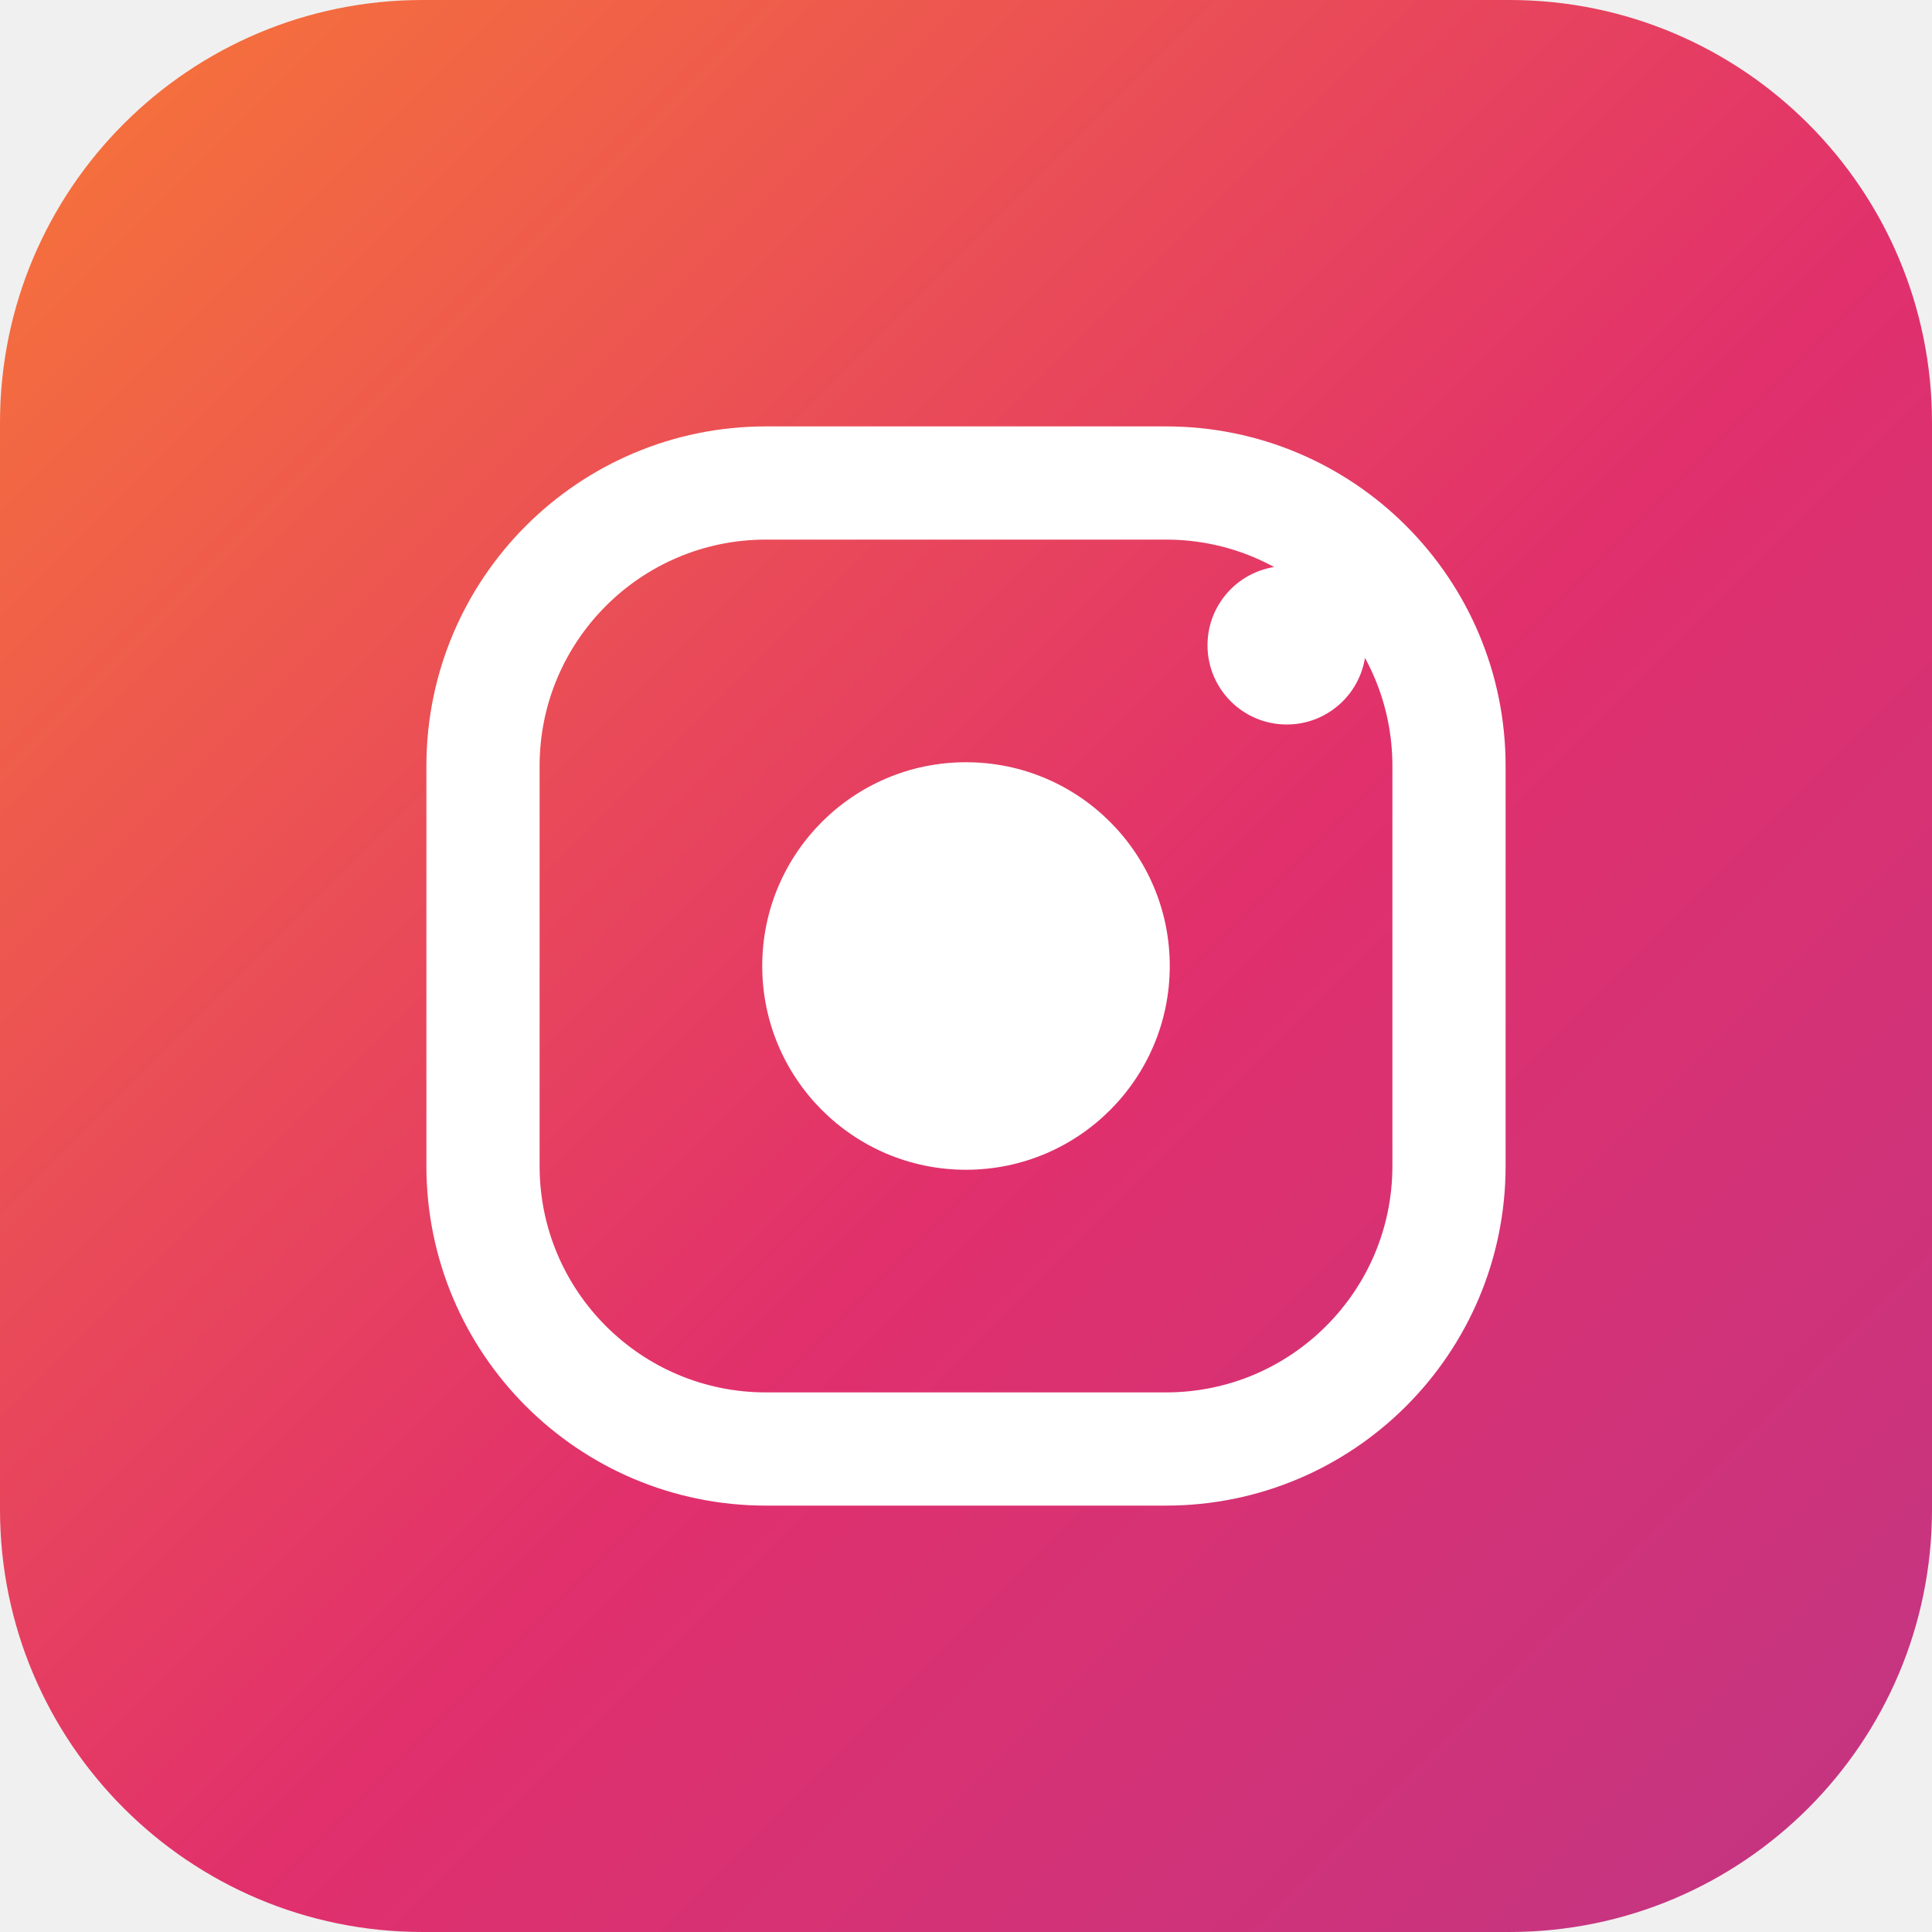
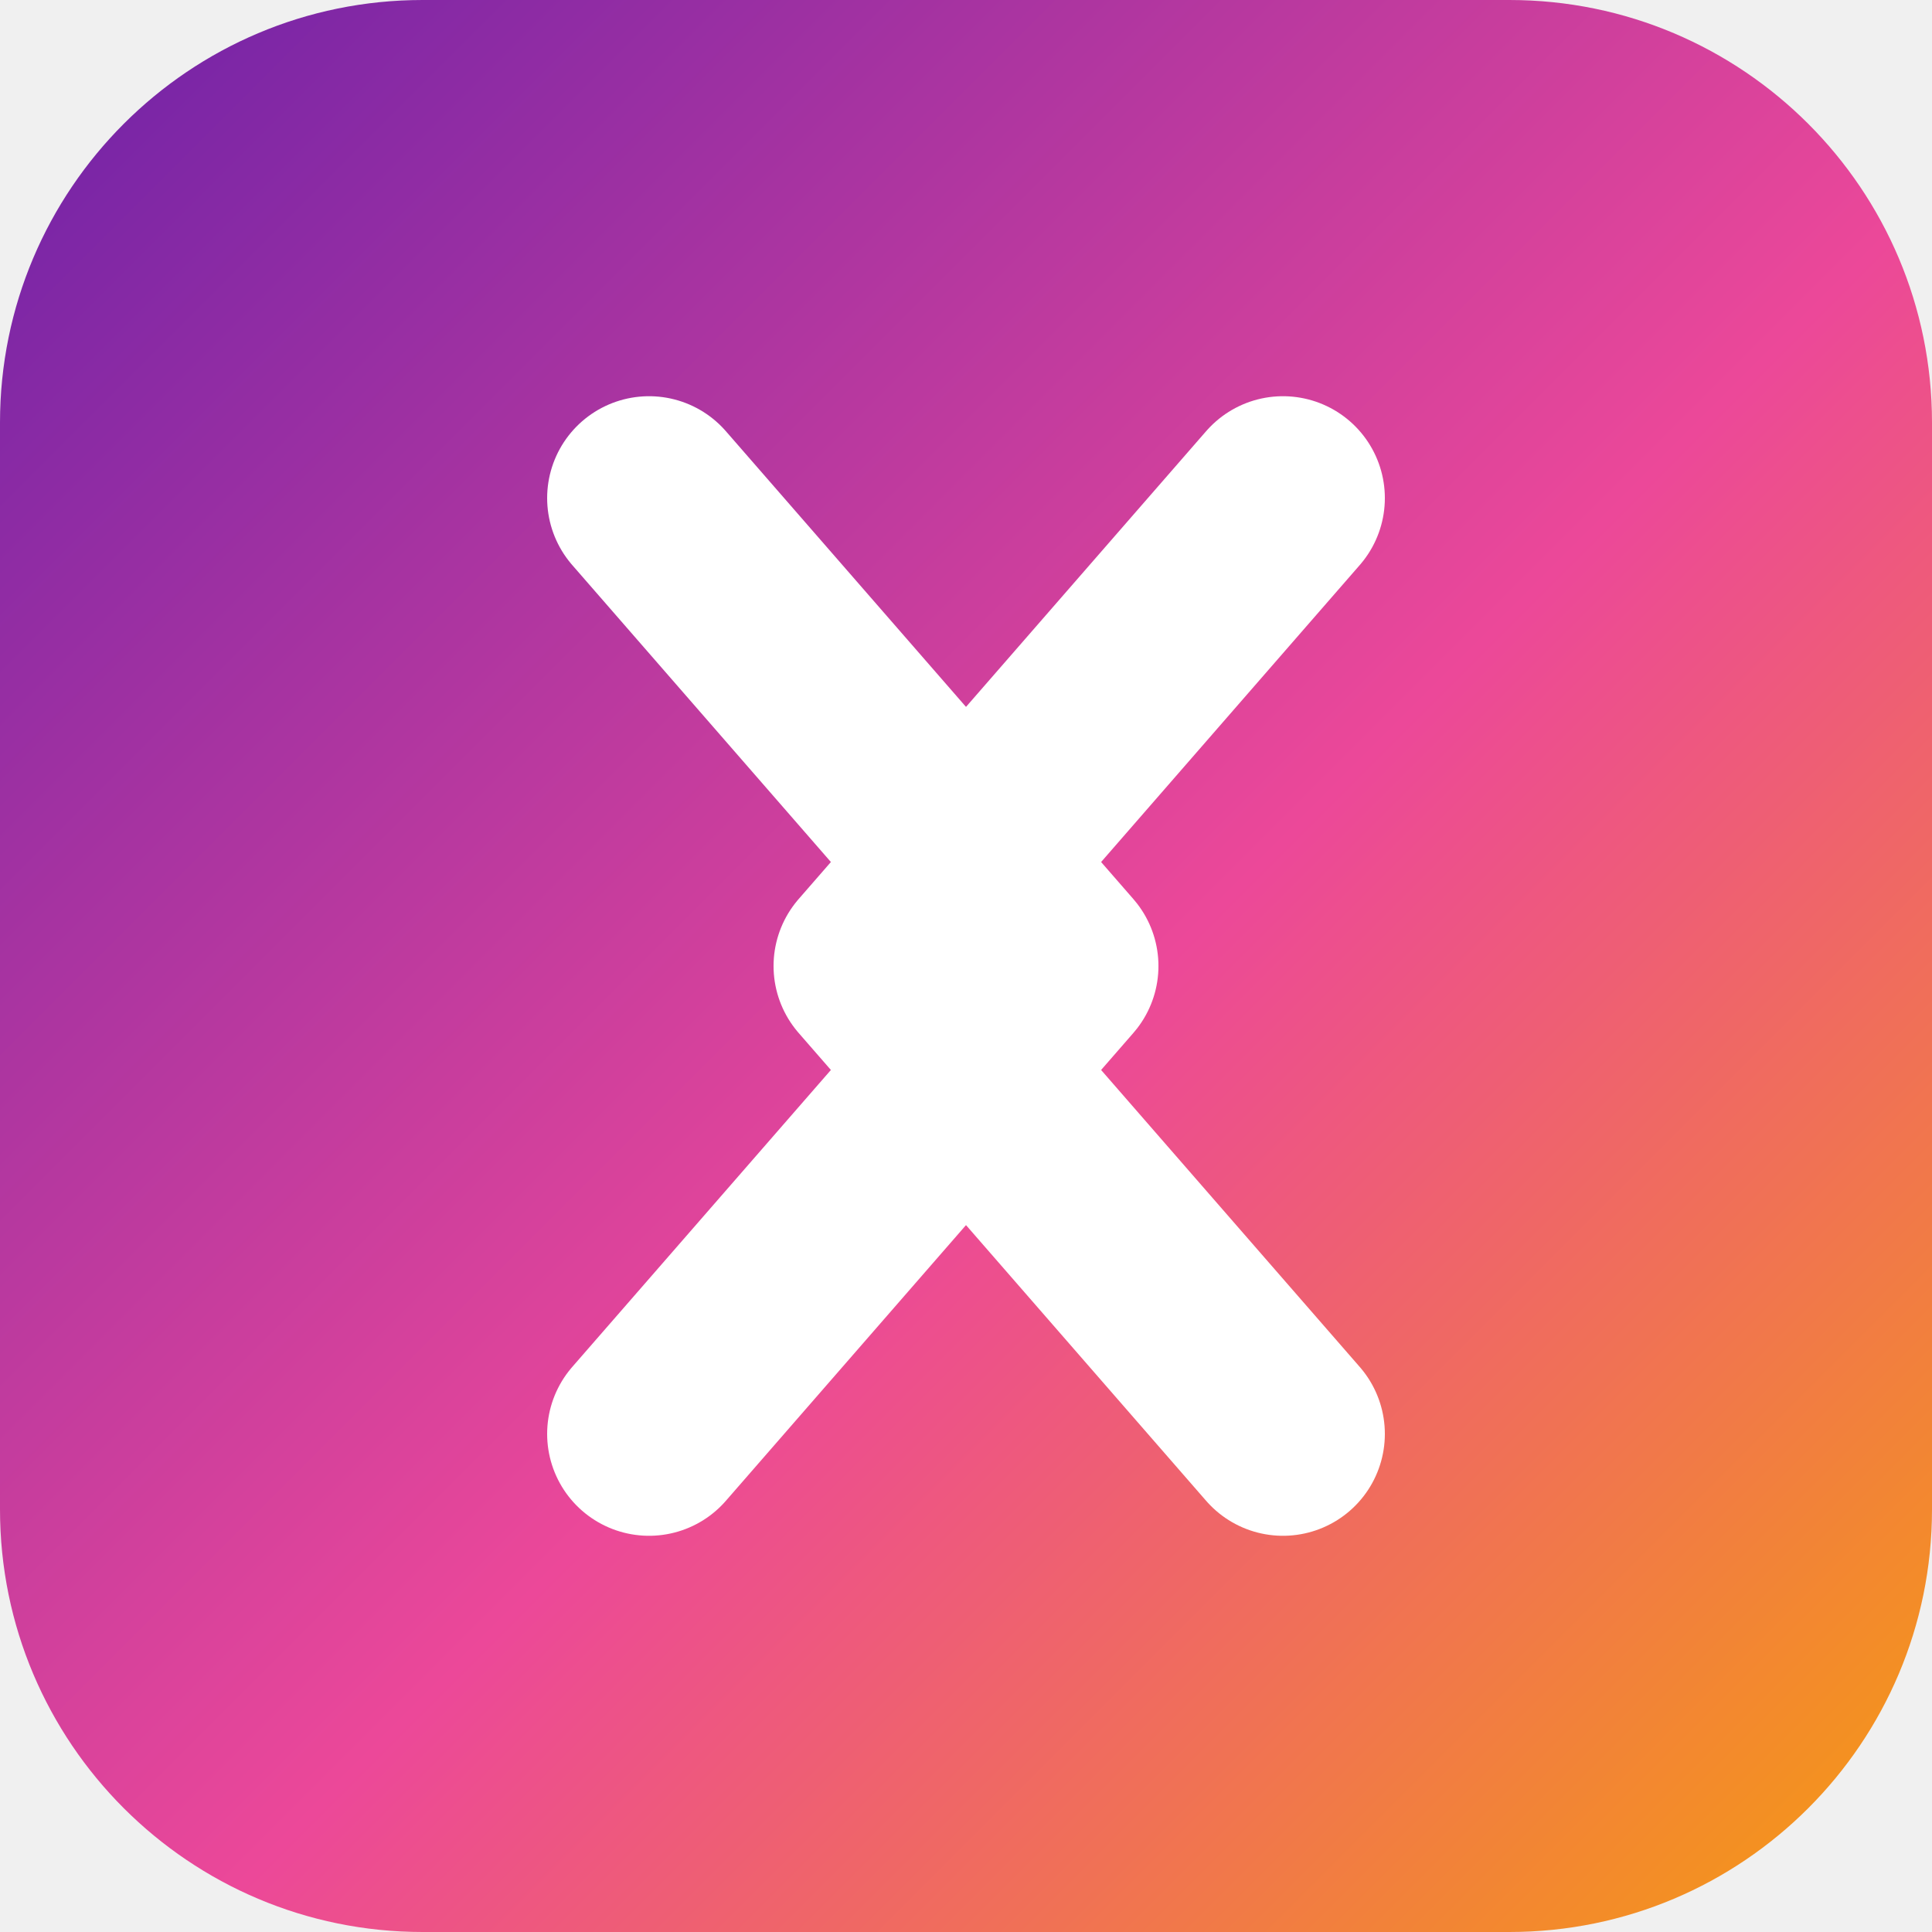
<svg xmlns="http://www.w3.org/2000/svg" viewBox="0 0 512 512">
  <defs>
    <linearGradient id="g" x1="0" y1="0" x2="1" y2="1">
-       <stop offset="0" stop-color="#F77737" />
-       <stop offset=".55" stop-color="#E1306C" />
-       <stop offset="1" stop-color="#C13584" />
+       <stop offset="0" stop-color="#6B21A8" />
+       <stop offset=".55" stop-color="#EC4899" />
+       <stop offset="1" stop-color="#F59E0B" />
    </linearGradient>
  </defs>
  <rect width="512" height="512" rx="112" fill="url(#g)" />
-   <rect x="128" y="128" width="256" height="256" rx="75" fill="none" stroke="#fff" stroke-width="30" />
-   <circle cx="256" cy="256" r="54" fill="#fff" />
-   <circle cx="341" cy="171" r="21" fill="#fff" />
+   <path d="M172 132 L280 256 L172 380" fill="none" stroke="#fff" stroke-width="54" stroke-linecap="round" stroke-linejoin="round" />
+   <path d="M340 132 L232 256 L340 380" fill="none" stroke="#fff" stroke-width="54" stroke-linecap="round" stroke-linejoin="round" />
</svg>
